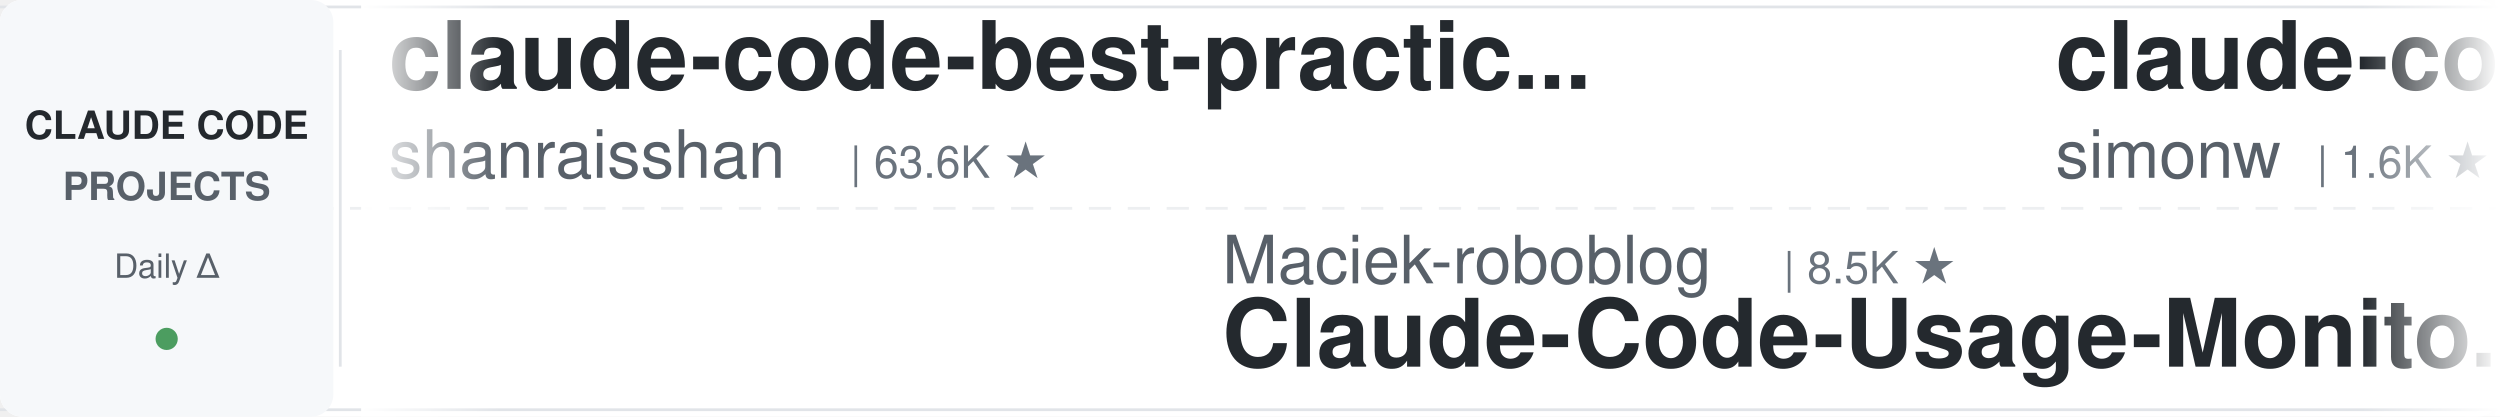
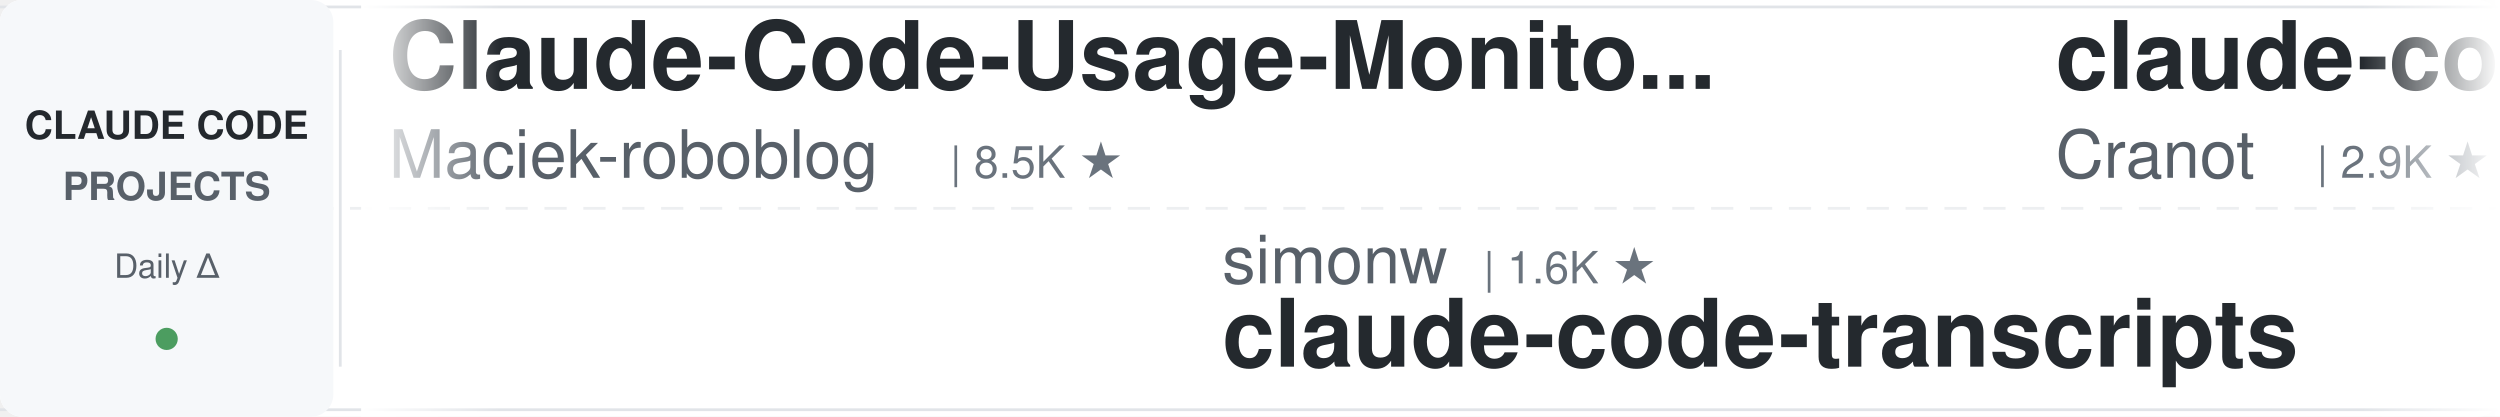
<svg xmlns="http://www.w3.org/2000/svg" width="900" height="150">
  <defs>
    <linearGradient id="leftFade" x1="0%" y1="0%" x2="100%" y2="0%">
      <stop offset="0%" style="stop-color:#ffffff;stop-opacity:1" />
      <stop offset="100%" style="stop-color:#ffffff;stop-opacity:0" />
    </linearGradient>
    <linearGradient id="rightFade" x1="0%" y1="0%" x2="100%" y2="0%">
      <stop offset="0%" style="stop-color:#ffffff;stop-opacity:0" />
      <stop offset="100%" style="stop-color:#ffffff;stop-opacity:1" />
    </linearGradient>
  </defs>
  <rect width="900" height="150" fill="#ffffff" rx="8" />
  <rect x="0" y="2" width="900" height="1" fill="#e1e4e8" />
  <rect x="0" y="147" width="900" height="1" fill="#e1e4e8" />
  <line x1="0" y1="75" x2="900" y2="75" stroke="#e1e4e8" stroke-width="1" stroke-dasharray="8 6" opacity="0.6" />
  <rect x="0" y="0" width="120" height="150" fill="#f6f8fa" rx="8" />
  <text x="60" y="50" font-family="-apple-system, BlinkMacSystemFont, 'Segoe UI', Helvetica, Arial, sans-serif" font-size="14" font-weight="600" fill="#24292e" text-anchor="middle">CLAUDE CODE</text>
  <text x="60" y="72" font-family="-apple-system, BlinkMacSystemFont, 'Segoe UI', Helvetica, Arial, sans-serif" font-size="14" font-weight="600" fill="#586069" text-anchor="middle">PROJECTS</text>
  <text x="60" y="100" font-family="-apple-system, BlinkMacSystemFont, 'Segoe UI', Helvetica, Arial, sans-serif" font-size="12" font-weight="500" fill="#586069" text-anchor="middle">Daily Δ</text>
  <circle cx="60" cy="122" r="4" fill="#22863a" opacity="0.8" />
  <rect x="122" y="18" width="1" height="114" fill="#e1e4e8" />
  <clipPath id="tickerClip">
    <rect x="130" y="0" width="770" height="150" />
  </clipPath>
  <g clip-path="url(#tickerClip)">
    <g id="tickerItems">
      <animateTransform attributeName="transform" attributeType="XML" type="translate" from="0 0" to="-3000 0" dur="54s" repeatCount="indefinite" />
      <g transform="translate(0, 0)">
-         <text x="140" y="32" font-family="-apple-system, BlinkMacSystemFont, 'Segoe UI', Helvetica, Arial, sans-serif" font-size="34" font-weight="600" fill="#24292e">claude-code-best-practic...</text>
-         <text x="140" y="64" font-family="-apple-system, BlinkMacSystemFont, 'Segoe UI', Helvetica, Arial, sans-serif" font-size="24" font-weight="400" fill="#586069">shanraisshan</text>
-         <text x="306" y="64" font-family="-apple-system, BlinkMacSystemFont, 'Segoe UI', Helvetica, Arial, sans-serif" font-size="16" font-weight="500" fill="#6a737d">| 63.6K ★</text>
+         <text x="140" y="32" font-family="-apple-system, BlinkMacSystemFont, 'Segoe UI', Helvetica, Arial, sans-serif" font-size="34" font-weight="600" fill="#24292e">Claude-Code-Usage-Monito...</text>
+         <text x="140" y="64" font-family="-apple-system, BlinkMacSystemFont, 'Segoe UI', Helvetica, Arial, sans-serif" font-size="24" font-weight="400" fill="#586069">Maciek-roboblog</text>
+         <text x="342" y="64" font-family="-apple-system, BlinkMacSystemFont, 'Segoe UI', Helvetica, Arial, sans-serif" font-size="16" font-weight="500" fill="#6a737d">| 8.5K ★</text>
      </g>
      <g transform="translate(300, 0)">
-         <text x="140" y="102" font-family="-apple-system, BlinkMacSystemFont, 'Segoe UI', Helvetica, Arial, sans-serif" font-size="24" font-weight="400" fill="#586069">Maciek-roboblog</text>
-         <text x="342" y="102" font-family="-apple-system, BlinkMacSystemFont, 'Segoe UI', Helvetica, Arial, sans-serif" font-size="16" font-weight="500" fill="#6a737d">| 8.5K ★</text>
-         <text x="140" y="132" font-family="-apple-system, BlinkMacSystemFont, 'Segoe UI', Helvetica, Arial, sans-serif" font-size="34" font-weight="600" fill="#24292e">Claude-Code-Usage-Monito...</text>
+         <text x="140" y="102" font-family="-apple-system, BlinkMacSystemFont, 'Segoe UI', Helvetica, Arial, sans-serif" font-size="24" font-weight="400" fill="#586069">simonw</text>
+         <text x="234" y="102" font-family="-apple-system, BlinkMacSystemFont, 'Segoe UI', Helvetica, Arial, sans-serif" font-size="16" font-weight="500" fill="#6a737d">| 1.6K ★</text>
+         <text x="140" y="132" font-family="-apple-system, BlinkMacSystemFont, 'Segoe UI', Helvetica, Arial, sans-serif" font-size="34" font-weight="600" fill="#24292e">claude-code-transcripts</text>
      </g>
      <g transform="translate(600, 0)">
-         <text x="140" y="32" font-family="-apple-system, BlinkMacSystemFont, 'Segoe UI', Helvetica, Arial, sans-serif" font-size="34" font-weight="600" fill="#24292e">claude-code-transcripts</text>
-         <text x="140" y="64" font-family="-apple-system, BlinkMacSystemFont, 'Segoe UI', Helvetica, Arial, sans-serif" font-size="24" font-weight="400" fill="#586069">simonw</text>
-         <text x="234" y="64" font-family="-apple-system, BlinkMacSystemFont, 'Segoe UI', Helvetica, Arial, sans-serif" font-size="16" font-weight="500" fill="#6a737d">| 1.6K ★</text>
+         <text x="140" y="32" font-family="-apple-system, BlinkMacSystemFont, 'Segoe UI', Helvetica, Arial, sans-serif" font-size="34" font-weight="600" fill="#24292e">claude-code-guide</text>
+         <text x="140" y="64" font-family="-apple-system, BlinkMacSystemFont, 'Segoe UI', Helvetica, Arial, sans-serif" font-size="24" font-weight="400" fill="#586069">Cranot</text>
+         <text x="234" y="64" font-family="-apple-system, BlinkMacSystemFont, 'Segoe UI', Helvetica, Arial, sans-serif" font-size="16" font-weight="500" fill="#6a737d">| 2.9K ★</text>
      </g>
      <g transform="translate(900, 0)">
-         <text x="140" y="102" font-family="-apple-system, BlinkMacSystemFont, 'Segoe UI', Helvetica, Arial, sans-serif" font-size="24" font-weight="400" fill="#586069">pedrohcgs</text>
-         <text x="270" y="102" font-family="-apple-system, BlinkMacSystemFont, 'Segoe UI', Helvetica, Arial, sans-serif" font-size="16" font-weight="500" fill="#6a737d">| 1.4K ★</text>
-         <text x="140" y="132" font-family="-apple-system, BlinkMacSystemFont, 'Segoe UI', Helvetica, Arial, sans-serif" font-size="34" font-weight="600" fill="#24292e">claude-code-my-workflow</text>
+         <text x="140" y="102" font-family="-apple-system, BlinkMacSystemFont, 'Segoe UI', Helvetica, Arial, sans-serif" font-size="24" font-weight="400" fill="#586069">andrew-kramer-inno</text>
+         <text x="378" y="102" font-family="-apple-system, BlinkMacSystemFont, 'Segoe UI', Helvetica, Arial, sans-serif" font-size="16" font-weight="500" fill="#6a737d">| 595 ★</text>
+         <text x="140" y="132" font-family="-apple-system, BlinkMacSystemFont, 'Segoe UI', Helvetica, Arial, sans-serif" font-size="34" font-weight="600" fill="#24292e">claude-code-source-build</text>
      </g>
      <g transform="translate(1200, 0)">
        <text x="140" y="32" font-family="-apple-system, BlinkMacSystemFont, 'Segoe UI', Helvetica, Arial, sans-serif" font-size="34" font-weight="600" fill="#24292e">claude-code-from-scratch</text>
        <text x="140" y="64" font-family="-apple-system, BlinkMacSystemFont, 'Segoe UI', Helvetica, Arial, sans-serif" font-size="24" font-weight="400" fill="#586069">Windy3f3f3f3f</text>
        <text x="318" y="64" font-family="-apple-system, BlinkMacSystemFont, 'Segoe UI', Helvetica, Arial, sans-serif" font-size="16" font-weight="500" fill="#6a737d">| 2.5K ★</text>
      </g>
      <g transform="translate(1500, 0)">
-         <text x="140" y="102" font-family="-apple-system, BlinkMacSystemFont, 'Segoe UI', Helvetica, Arial, sans-serif" font-size="24" font-weight="400" fill="#586069">huangserva</text>
-         <text x="282" y="102" font-family="-apple-system, BlinkMacSystemFont, 'Segoe UI', Helvetica, Arial, sans-serif" font-size="16" font-weight="500" fill="#6a737d">| 621 ★</text>
-         <text x="140" y="132" font-family="-apple-system, BlinkMacSystemFont, 'Segoe UI', Helvetica, Arial, sans-serif" font-size="34" font-weight="600" fill="#24292e">claude-code-cli</text>
+         <text x="140" y="102" font-family="-apple-system, BlinkMacSystemFont, 'Segoe UI', Helvetica, Arial, sans-serif" font-size="24" font-weight="400" fill="#586069">wanshuiyin</text>
+         <text x="282" y="102" font-family="-apple-system, BlinkMacSystemFont, 'Segoe UI', Helvetica, Arial, sans-serif" font-size="16" font-weight="500" fill="#6a737d">| 13.9K ★</text>
+         <text x="140" y="132" font-family="-apple-system, BlinkMacSystemFont, 'Segoe UI', Helvetica, Arial, sans-serif" font-size="34" font-weight="600" fill="#24292e">Auto-claude-code-researc...</text>
      </g>
      <g transform="translate(1800, 0)">
-         <text x="140" y="32" font-family="-apple-system, BlinkMacSystemFont, 'Segoe UI', Helvetica, Arial, sans-serif" font-size="34" font-weight="600" fill="#24292e">my-claude-code-setup</text>
-         <text x="140" y="64" font-family="-apple-system, BlinkMacSystemFont, 'Segoe UI', Helvetica, Arial, sans-serif" font-size="24" font-weight="400" fill="#586069">centminmod</text>
-         <text x="282" y="64" font-family="-apple-system, BlinkMacSystemFont, 'Segoe UI', Helvetica, Arial, sans-serif" font-size="16" font-weight="500" fill="#6a737d">| 2.5K ★</text>
+         <text x="140" y="32" font-family="-apple-system, BlinkMacSystemFont, 'Segoe UI', Helvetica, Arial, sans-serif" font-size="34" font-weight="600" fill="#24292e">Open-ClaudeCode</text>
+         <text x="140" y="64" font-family="-apple-system, BlinkMacSystemFont, 'Segoe UI', Helvetica, Arial, sans-serif" font-size="24" font-weight="400" fill="#586069">LING71671</text>
+         <text x="270" y="64" font-family="-apple-system, BlinkMacSystemFont, 'Segoe UI', Helvetica, Arial, sans-serif" font-size="16" font-weight="500" fill="#6a737d">| 929 ★</text>
      </g>
      <g transform="translate(2100, 0)">
-         <text x="140" y="102" font-family="-apple-system, BlinkMacSystemFont, 'Segoe UI', Helvetica, Arial, sans-serif" font-size="24" font-weight="400" fill="#586069">nicedreamzapp</text>
-         <text x="318" y="102" font-family="-apple-system, BlinkMacSystemFont, 'Segoe UI', Helvetica, Arial, sans-serif" font-size="16" font-weight="500" fill="#6a737d">| 3.0K ★</text>
-         <text x="140" y="132" font-family="-apple-system, BlinkMacSystemFont, 'Segoe UI', Helvetica, Arial, sans-serif" font-size="34" font-weight="600" fill="#24292e">claude-code-local</text>
+         <text x="140" y="102" font-family="-apple-system, BlinkMacSystemFont, 'Segoe UI', Helvetica, Arial, sans-serif" font-size="24" font-weight="400" fill="#586069">davila7</text>
+         <text x="246" y="102" font-family="-apple-system, BlinkMacSystemFont, 'Segoe UI', Helvetica, Arial, sans-serif" font-size="16" font-weight="500" fill="#6a737d">| 29.9K ★</text>
+         <text x="140" y="132" font-family="-apple-system, BlinkMacSystemFont, 'Segoe UI', Helvetica, Arial, sans-serif" font-size="34" font-weight="600" fill="#24292e">claude-code-templates</text>
      </g>
      <g transform="translate(2400, 0)">
-         <text x="140" y="32" font-family="-apple-system, BlinkMacSystemFont, 'Segoe UI', Helvetica, Arial, sans-serif" font-size="34" font-weight="600" fill="#24292e">claude_codex_bridge</text>
-         <text x="140" y="64" font-family="-apple-system, BlinkMacSystemFont, 'Segoe UI', Helvetica, Arial, sans-serif" font-size="24" font-weight="400" fill="#586069">SeemSeam</text>
-         <text x="258" y="64" font-family="-apple-system, BlinkMacSystemFont, 'Segoe UI', Helvetica, Arial, sans-serif" font-size="16" font-weight="500" fill="#6a737d">| 3.3K ★</text>
+         <text x="140" y="32" font-family="-apple-system, BlinkMacSystemFont, 'Segoe UI', Helvetica, Arial, sans-serif" font-size="34" font-weight="600" fill="#24292e">Claude-Code-Game-Studios</text>
+         <text x="140" y="64" font-family="-apple-system, BlinkMacSystemFont, 'Segoe UI', Helvetica, Arial, sans-serif" font-size="24" font-weight="400" fill="#586069">Donchitos</text>
+         <text x="270" y="64" font-family="-apple-system, BlinkMacSystemFont, 'Segoe UI', Helvetica, Arial, sans-serif" font-size="16" font-weight="500" fill="#6a737d">| 23.4K ★</text>
      </g>
      <g transform="translate(2700, 0)">
-         <text x="140" y="102" font-family="-apple-system, BlinkMacSystemFont, 'Segoe UI', Helvetica, Arial, sans-serif" font-size="24" font-weight="400" fill="#586069">lintsinghua</text>
-         <text x="294" y="102" font-family="-apple-system, BlinkMacSystemFont, 'Segoe UI', Helvetica, Arial, sans-serif" font-size="16" font-weight="500" fill="#6a737d">| 4.0K ★</text>
-         <text x="140" y="132" font-family="-apple-system, BlinkMacSystemFont, 'Segoe UI', Helvetica, Arial, sans-serif" font-size="34" font-weight="600" fill="#24292e">claude-code-book</text>
+         <text x="140" y="102" font-family="-apple-system, BlinkMacSystemFont, 'Segoe UI', Helvetica, Arial, sans-serif" font-size="24" font-weight="400" fill="#586069">liuup</text>
+         <text x="222" y="102" font-family="-apple-system, BlinkMacSystemFont, 'Segoe UI', Helvetica, Arial, sans-serif" font-size="16" font-weight="500" fill="#6a737d">| 3.7K ★</text>
+         <text x="140" y="132" font-family="-apple-system, BlinkMacSystemFont, 'Segoe UI', Helvetica, Arial, sans-serif" font-size="34" font-weight="600" fill="#24292e">claude-code-analysis</text>
      </g>
      <g transform="translate(3000, 0)">
-         <text x="140" y="32" font-family="-apple-system, BlinkMacSystemFont, 'Segoe UI', Helvetica, Arial, sans-serif" font-size="34" font-weight="600" fill="#24292e">claude-code-best-practic...</text>
-         <text x="140" y="64" font-family="-apple-system, BlinkMacSystemFont, 'Segoe UI', Helvetica, Arial, sans-serif" font-size="24" font-weight="400" fill="#586069">shanraisshan</text>
-         <text x="306" y="64" font-family="-apple-system, BlinkMacSystemFont, 'Segoe UI', Helvetica, Arial, sans-serif" font-size="16" font-weight="500" fill="#6a737d">| 63.6K ★</text>
+         <text x="140" y="32" font-family="-apple-system, BlinkMacSystemFont, 'Segoe UI', Helvetica, Arial, sans-serif" font-size="34" font-weight="600" fill="#24292e">Claude-Code-Usage-Monito...</text>
+         <text x="140" y="64" font-family="-apple-system, BlinkMacSystemFont, 'Segoe UI', Helvetica, Arial, sans-serif" font-size="24" font-weight="400" fill="#586069">Maciek-roboblog</text>
+         <text x="342" y="64" font-family="-apple-system, BlinkMacSystemFont, 'Segoe UI', Helvetica, Arial, sans-serif" font-size="16" font-weight="500" fill="#6a737d">| 8.5K ★</text>
      </g>
      <g transform="translate(3300, 0)">
-         <text x="140" y="102" font-family="-apple-system, BlinkMacSystemFont, 'Segoe UI', Helvetica, Arial, sans-serif" font-size="24" font-weight="400" fill="#586069">Maciek-roboblog</text>
-         <text x="342" y="102" font-family="-apple-system, BlinkMacSystemFont, 'Segoe UI', Helvetica, Arial, sans-serif" font-size="16" font-weight="500" fill="#6a737d">| 8.5K ★</text>
-         <text x="140" y="132" font-family="-apple-system, BlinkMacSystemFont, 'Segoe UI', Helvetica, Arial, sans-serif" font-size="34" font-weight="600" fill="#24292e">Claude-Code-Usage-Monito...</text>
+         <text x="140" y="102" font-family="-apple-system, BlinkMacSystemFont, 'Segoe UI', Helvetica, Arial, sans-serif" font-size="24" font-weight="400" fill="#586069">simonw</text>
+         <text x="234" y="102" font-family="-apple-system, BlinkMacSystemFont, 'Segoe UI', Helvetica, Arial, sans-serif" font-size="16" font-weight="500" fill="#6a737d">| 1.6K ★</text>
+         <text x="140" y="132" font-family="-apple-system, BlinkMacSystemFont, 'Segoe UI', Helvetica, Arial, sans-serif" font-size="34" font-weight="600" fill="#24292e">claude-code-transcripts</text>
      </g>
      <g transform="translate(3600, 0)">
-         <text x="140" y="32" font-family="-apple-system, BlinkMacSystemFont, 'Segoe UI', Helvetica, Arial, sans-serif" font-size="34" font-weight="600" fill="#24292e">claude-code-transcripts</text>
-         <text x="140" y="64" font-family="-apple-system, BlinkMacSystemFont, 'Segoe UI', Helvetica, Arial, sans-serif" font-size="24" font-weight="400" fill="#586069">simonw</text>
-         <text x="234" y="64" font-family="-apple-system, BlinkMacSystemFont, 'Segoe UI', Helvetica, Arial, sans-serif" font-size="16" font-weight="500" fill="#6a737d">| 1.6K ★</text>
+         <text x="140" y="32" font-family="-apple-system, BlinkMacSystemFont, 'Segoe UI', Helvetica, Arial, sans-serif" font-size="34" font-weight="600" fill="#24292e">claude-code-guide</text>
+         <text x="140" y="64" font-family="-apple-system, BlinkMacSystemFont, 'Segoe UI', Helvetica, Arial, sans-serif" font-size="24" font-weight="400" fill="#586069">Cranot</text>
+         <text x="234" y="64" font-family="-apple-system, BlinkMacSystemFont, 'Segoe UI', Helvetica, Arial, sans-serif" font-size="16" font-weight="500" fill="#6a737d">| 2.9K ★</text>
      </g>
      <g transform="translate(3900, 0)">
-         <text x="140" y="102" font-family="-apple-system, BlinkMacSystemFont, 'Segoe UI', Helvetica, Arial, sans-serif" font-size="24" font-weight="400" fill="#586069">pedrohcgs</text>
-         <text x="270" y="102" font-family="-apple-system, BlinkMacSystemFont, 'Segoe UI', Helvetica, Arial, sans-serif" font-size="16" font-weight="500" fill="#6a737d">| 1.4K ★</text>
-         <text x="140" y="132" font-family="-apple-system, BlinkMacSystemFont, 'Segoe UI', Helvetica, Arial, sans-serif" font-size="34" font-weight="600" fill="#24292e">claude-code-my-workflow</text>
+         <text x="140" y="102" font-family="-apple-system, BlinkMacSystemFont, 'Segoe UI', Helvetica, Arial, sans-serif" font-size="24" font-weight="400" fill="#586069">andrew-kramer-inno</text>
+         <text x="378" y="102" font-family="-apple-system, BlinkMacSystemFont, 'Segoe UI', Helvetica, Arial, sans-serif" font-size="16" font-weight="500" fill="#6a737d">| 595 ★</text>
+         <text x="140" y="132" font-family="-apple-system, BlinkMacSystemFont, 'Segoe UI', Helvetica, Arial, sans-serif" font-size="34" font-weight="600" fill="#24292e">claude-code-source-build</text>
      </g>
    </g>
  </g>
  <rect x="130" y="0" width="50" height="150" fill="url(#leftFade)" />
  <rect x="850" y="0" width="50" height="150" fill="url(#rightFade)" />
</svg>
